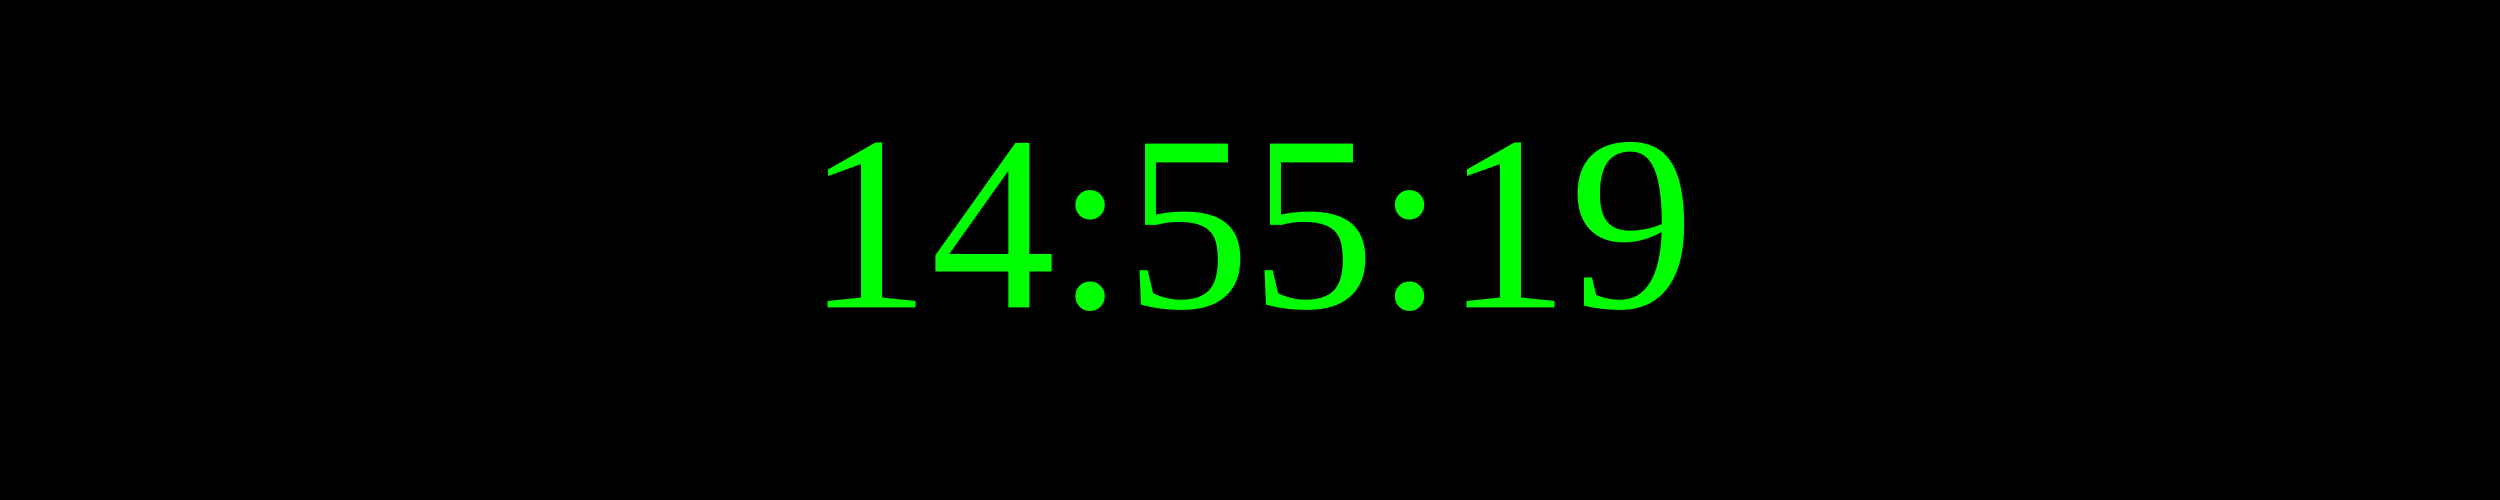
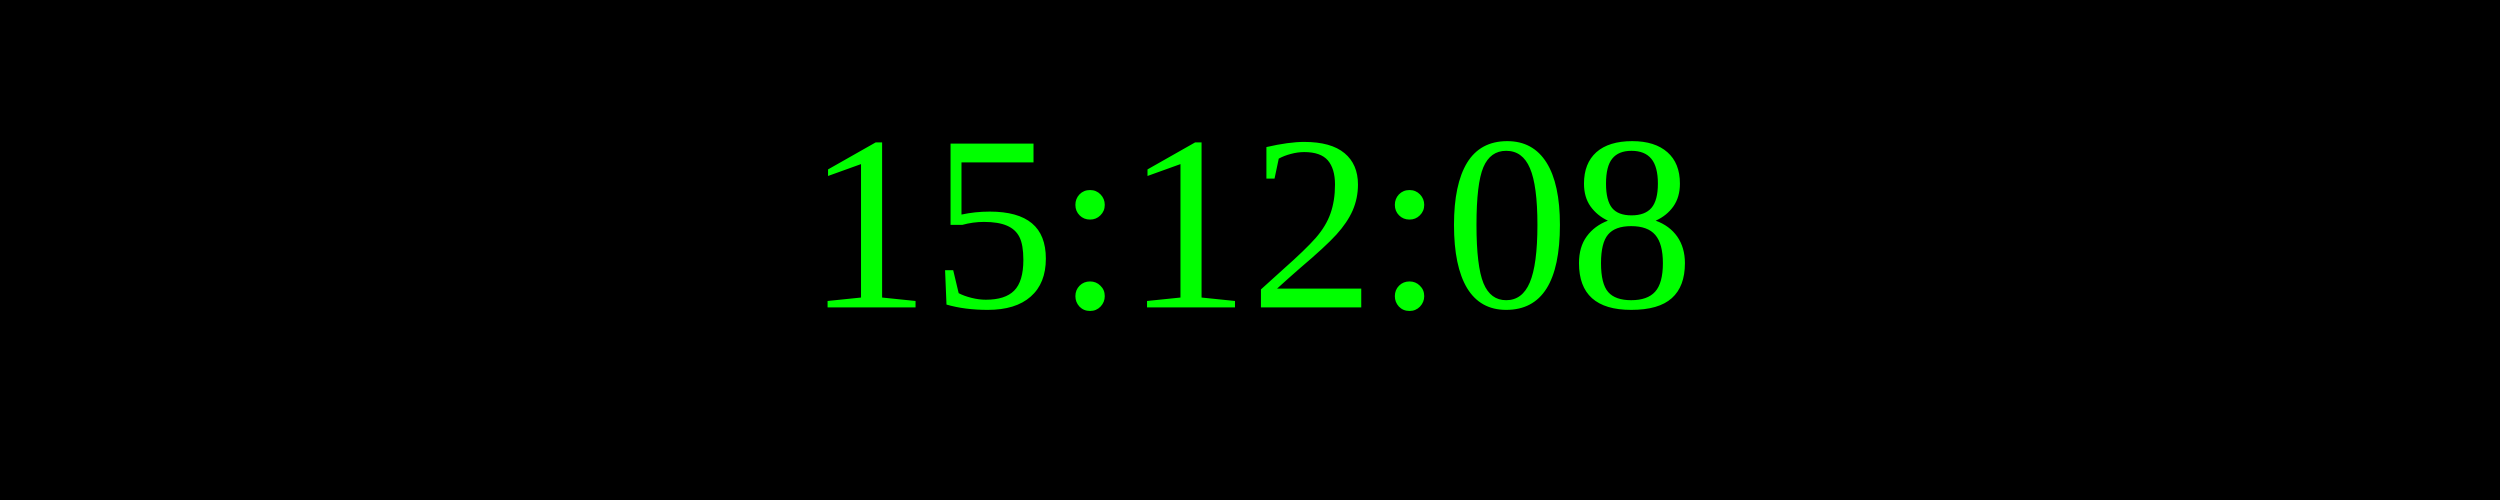
<svg xmlns="http://www.w3.org/2000/svg" width="250" height="50">
  <rect width="100%" height="100%" fill="black" />
  <text x="50%" y="50%" font-size="25" fill="lime" text-anchor="middle" dominant-baseline="middle">
- 14:55:19
+ 15:12:08
</text>
</svg>
